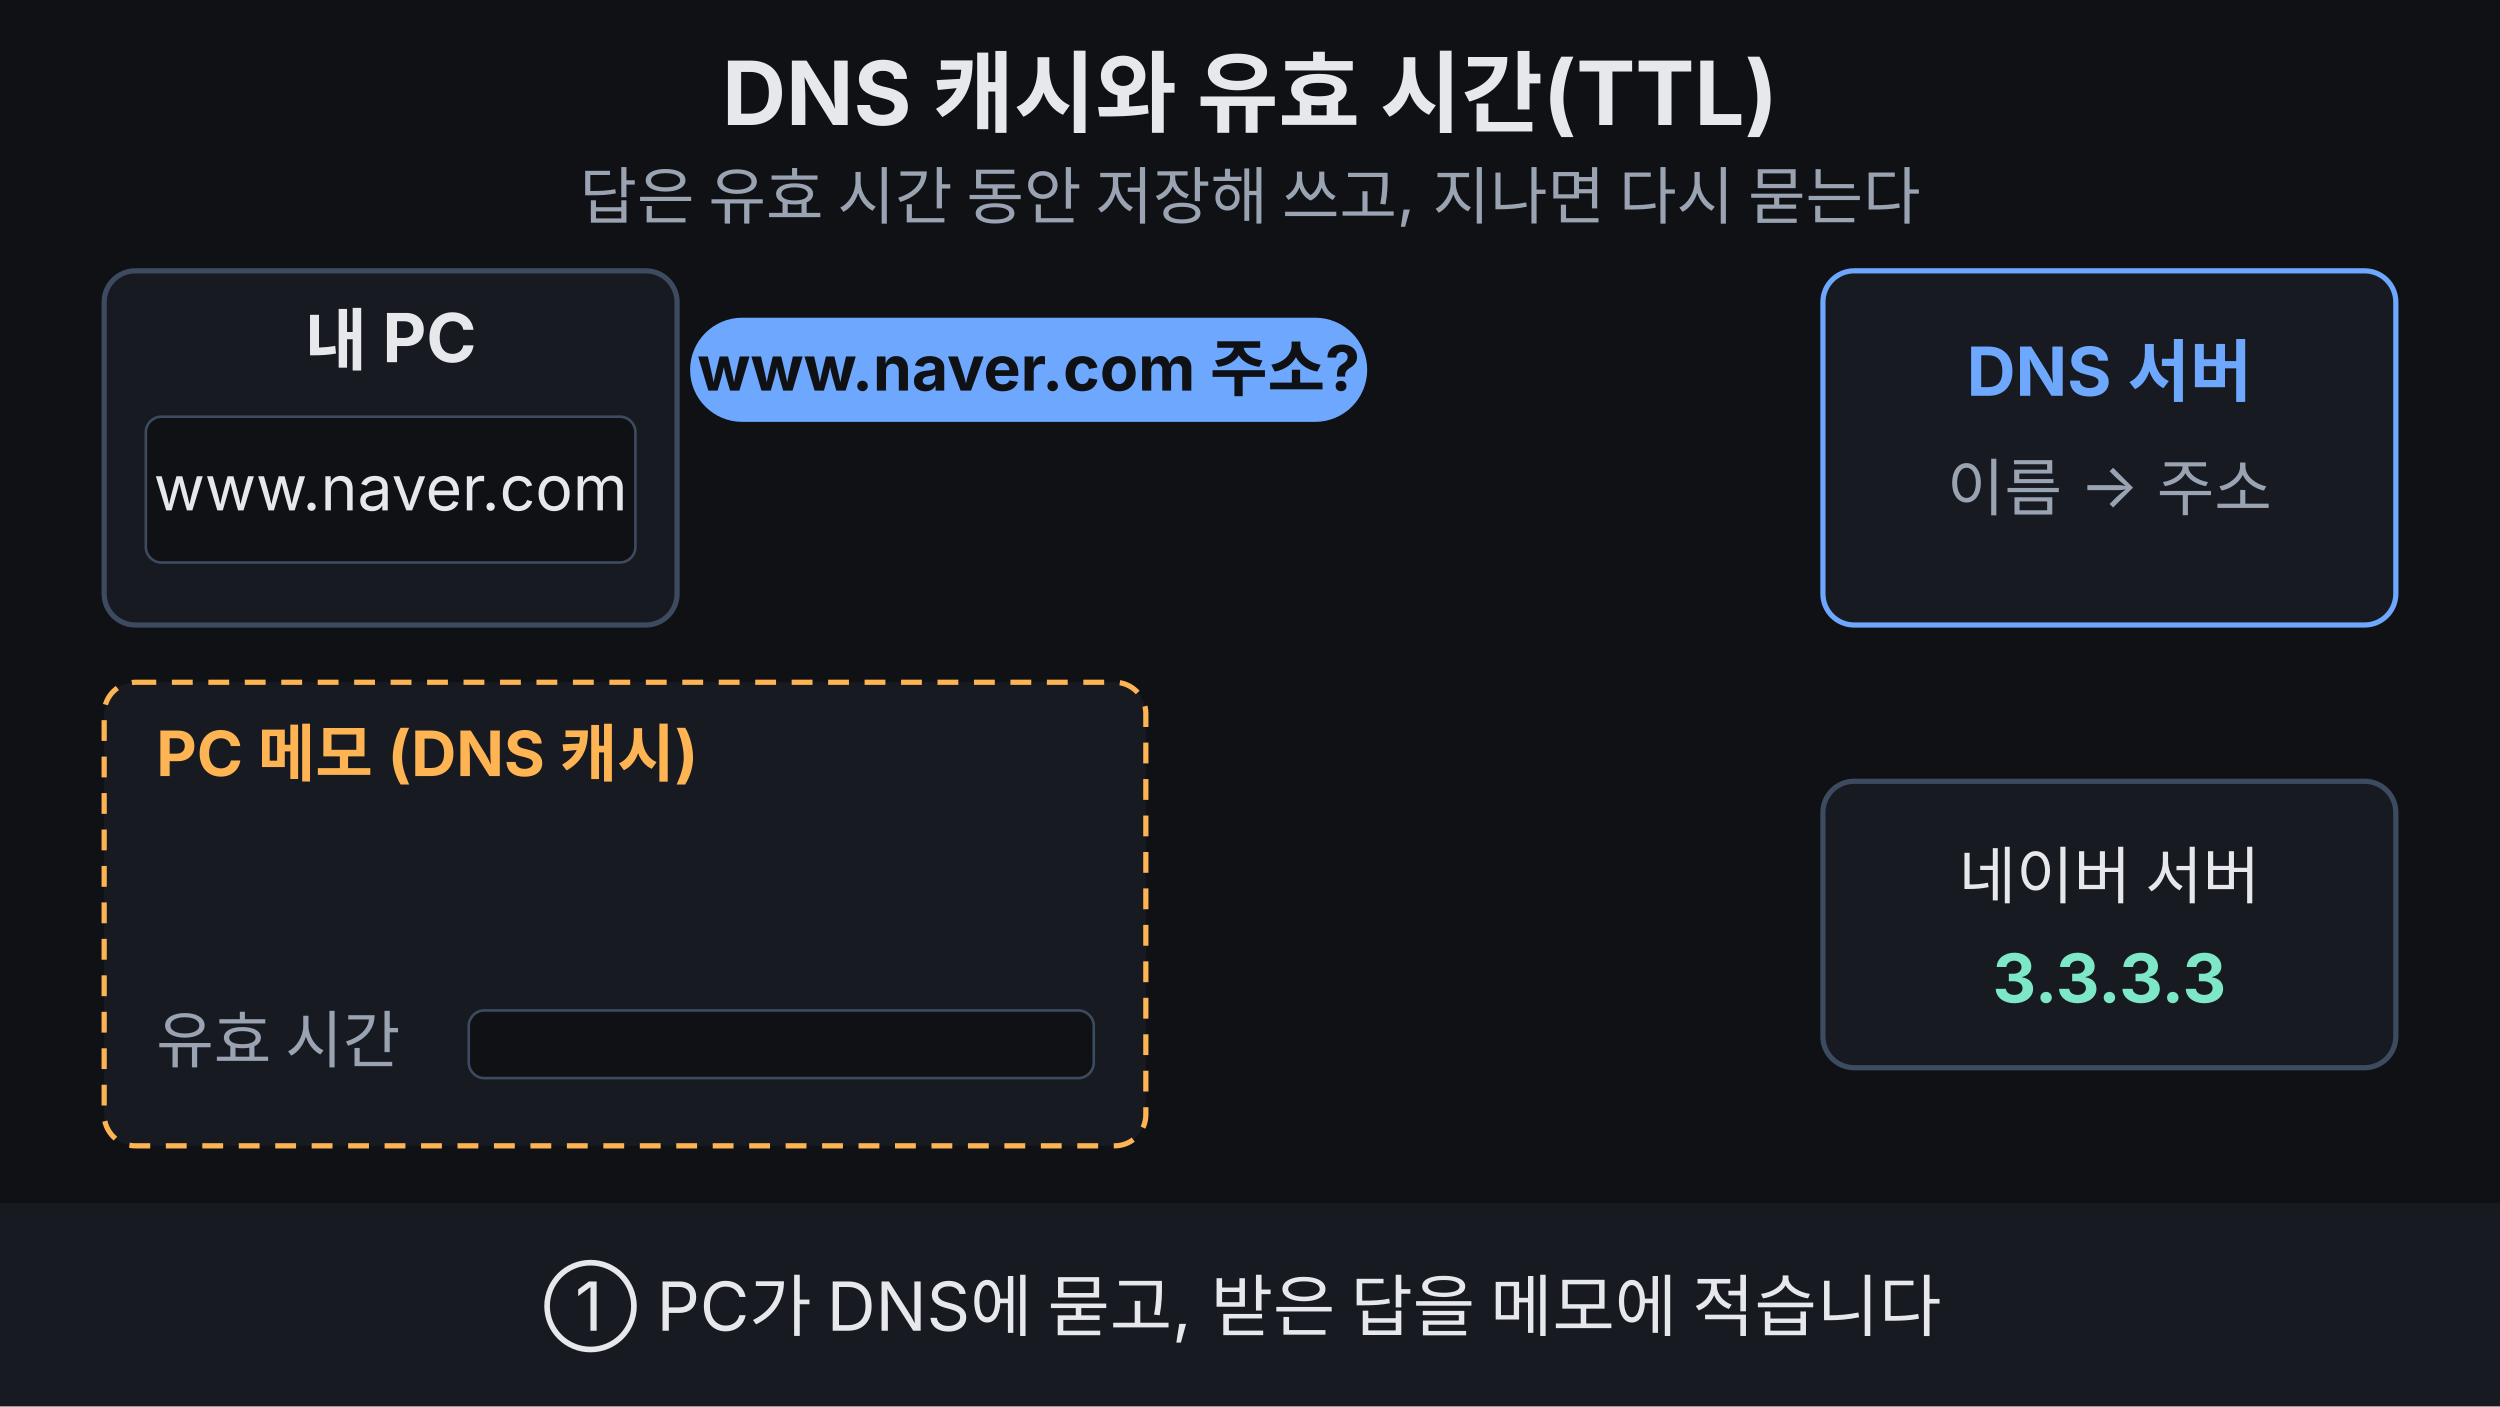
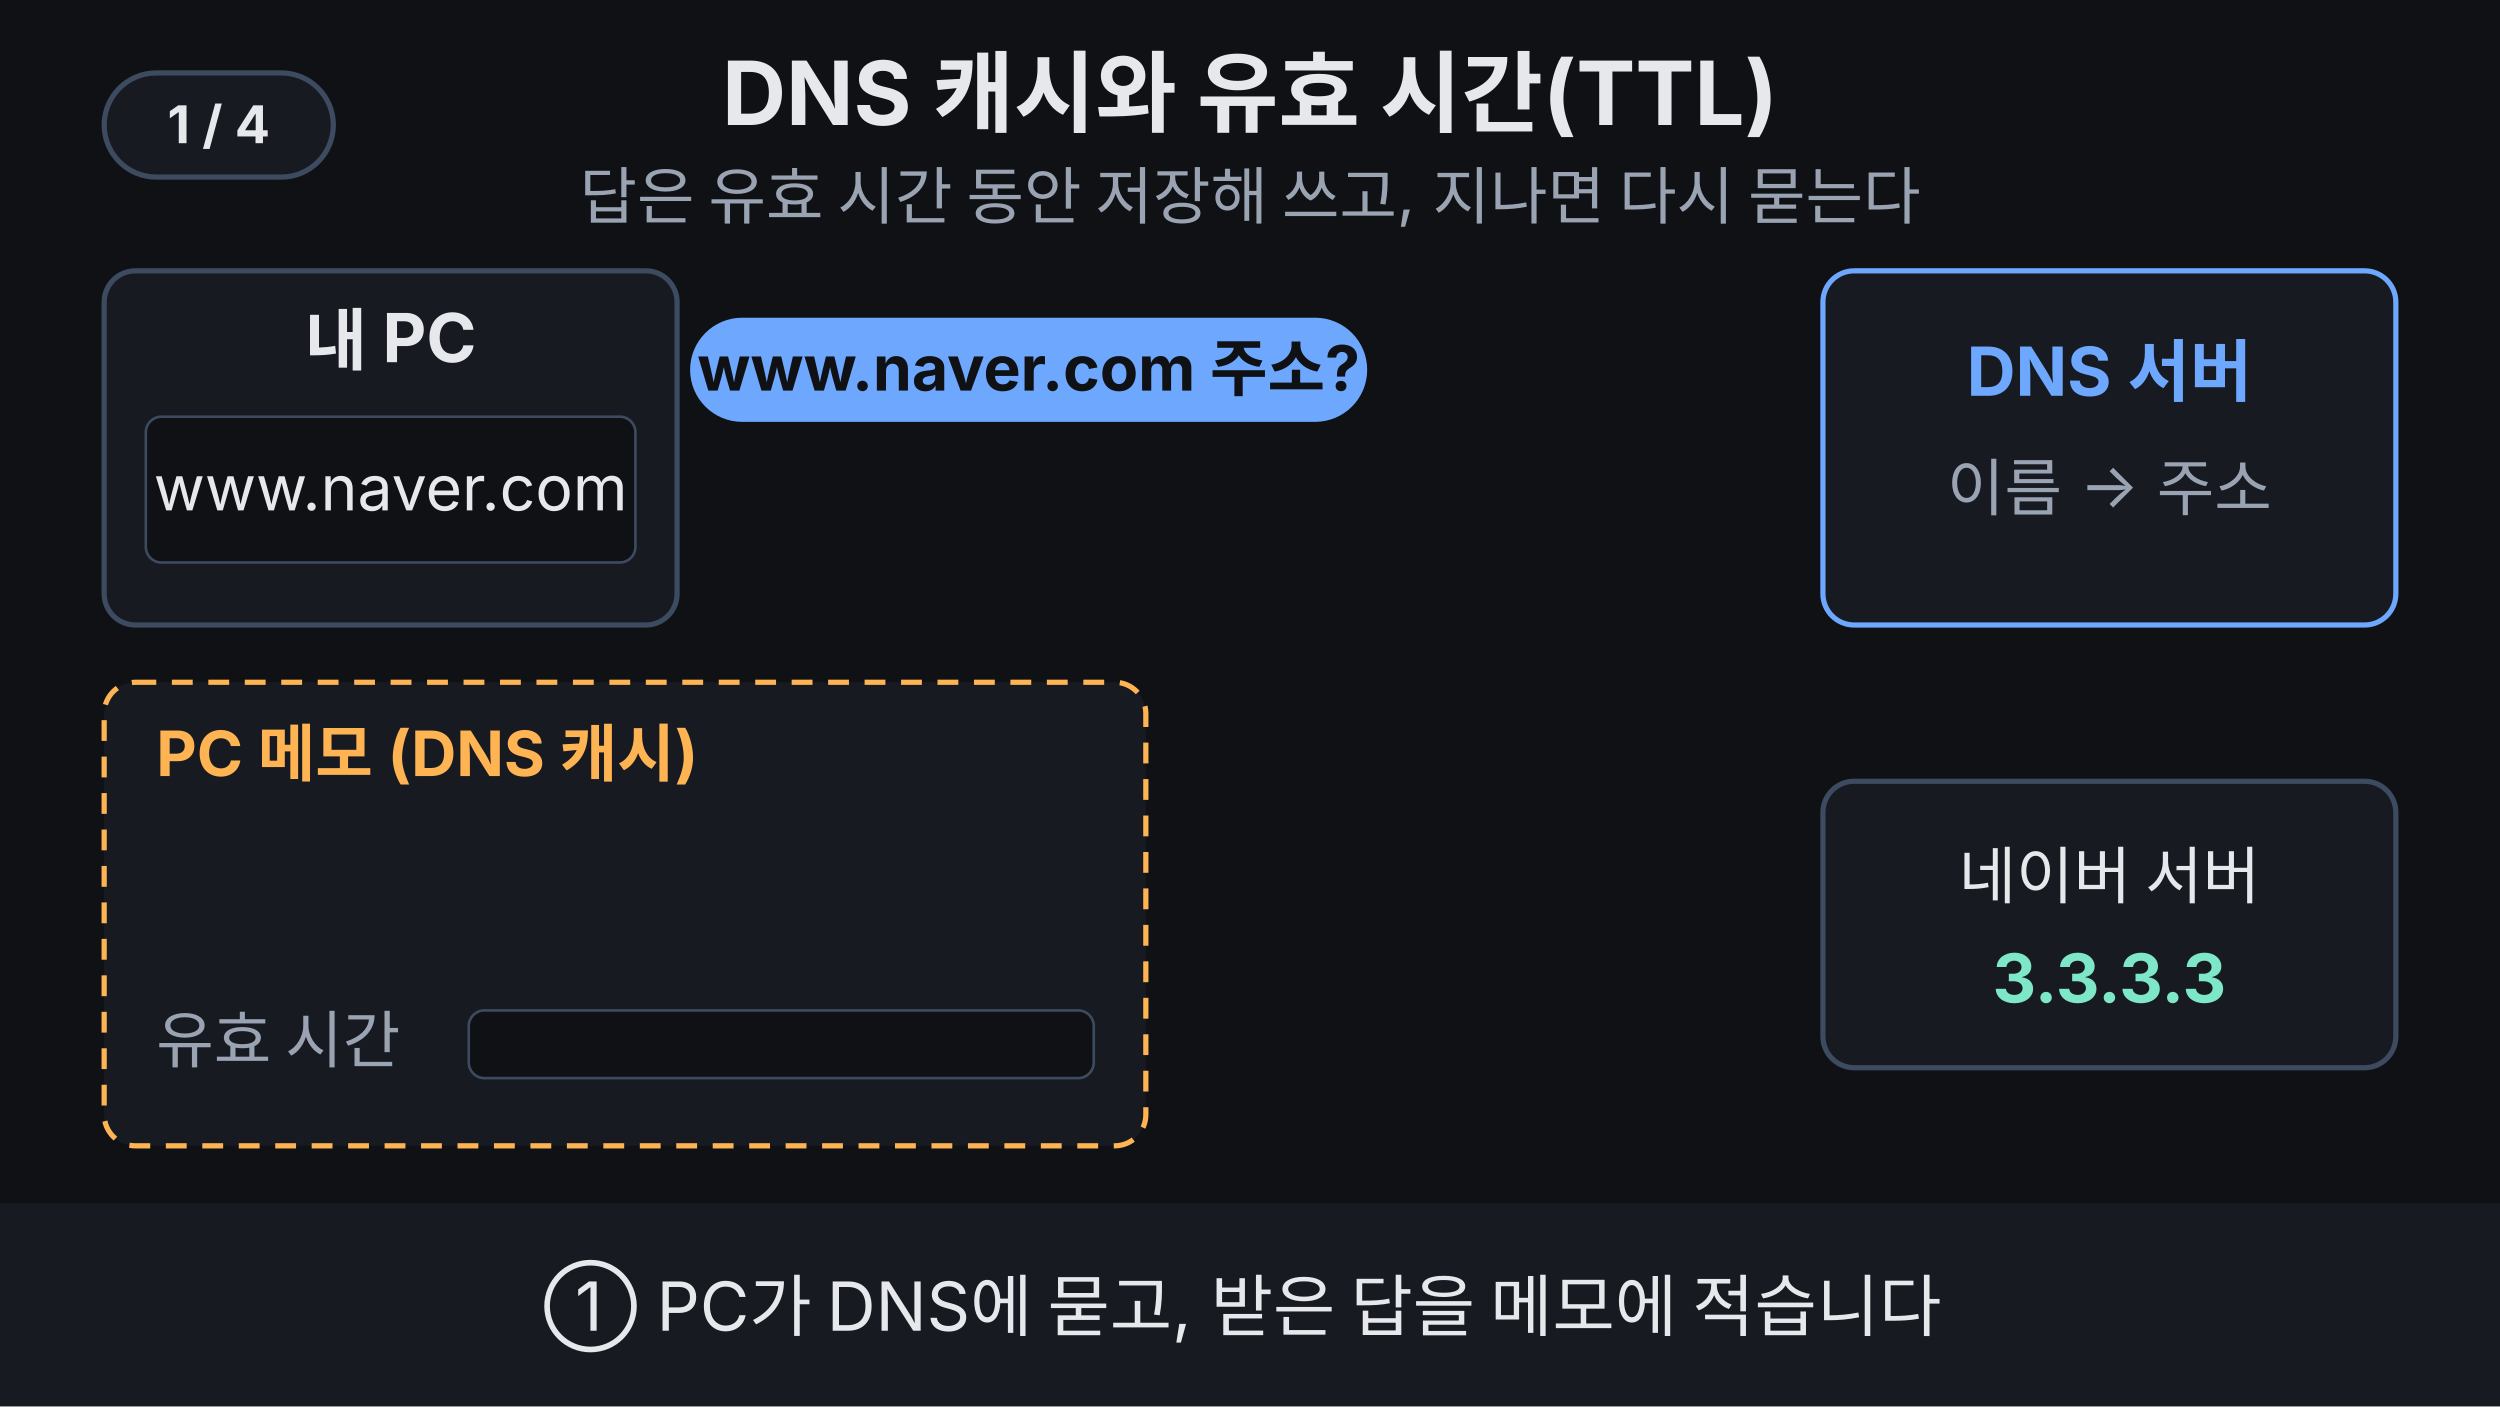
<svg xmlns="http://www.w3.org/2000/svg" viewBox="0 0 960 540" font-family="-apple-system,'Apple SD Gothic Neo','Segoe UI',sans-serif">
  <rect width="960" height="540" fill="#0f1115" />
+   <g aria-label="재생 단계">
+     <rect x="40" y="28" width="88" height="40" rx="20" fill="#171a21" stroke="#3d4b60" stroke-width="2" />
+     <text x="84" y="55" text-anchor="middle" font-size="20" font-weight="700" fill="#e6e8ec" opacity="1">1 / 4<animate attributeName="opacity" values="1;1;0;0" keyTimes="0;0.17;0.18;1" calcMode="discrete" dur="33.333s" repeatCount="indefinite" />
+     </text>
+     <text x="84" y="55" text-anchor="middle" font-size="20" font-weight="700" fill="#e6e8ec" opacity="0">2 / 4<animate attributeName="opacity" values="0;0;1;1;0;0" keyTimes="0;0.17;0.18;0.47;0.48;1" calcMode="discrete" dur="33.333s" repeatCount="indefinite" />
+     </text>
+     <text x="84" y="55" text-anchor="middle" font-size="20" font-weight="700" fill="#e6e8ec" opacity="0">3 / 4<animate attributeName="opacity" values="0;0;1;1;0;0" keyTimes="0;0.47;0.48;0.77;0.78;1" calcMode="discrete" dur="33.333s" repeatCount="indefinite" />
+     </text>
+     <text x="84" y="55" text-anchor="middle" font-size="20" font-weight="700" fill="#e6e8ec" opacity="0">4 / 4<animate attributeName="opacity" values="0;0;1;1" keyTimes="0;0.77;0.78;1" calcMode="discrete" dur="33.333s" repeatCount="indefinite" />
+     </text>
+   </g>
  <text x="480" y="48" text-anchor="middle" font-size="34" font-weight="700" fill="#e6e8ec">DNS 캐시와 유효 시간(TTL)</text>
  <text x="480" y="84" text-anchor="middle" font-size="24" fill="#9aa3b2">답은 유효 시간 동안 저장해 쓰고, 지나면 다시 묻는다</text>
  <rect x="40" y="104" width="220" height="136" rx="12" fill="#171a21" stroke="#3d4b60" stroke-width="2" />
  <text x="150" y="140" text-anchor="middle" font-size="26" font-weight="700" fill="#e6e8ec">내 PC</text>
  <rect x="56" y="160" width="188" height="56" rx="6" fill="#0f1115" stroke="#3d4b60" />
  <rect x="56" y="160" width="188" height="56" rx="6" fill="#6ea8fe" opacity="0">
    <animate attributeName="opacity" values="0;.45;0;0;.45;0;0;.45;0;0" keyTimes="0;.02;.08;.26;.28;.34;.78;.8;.86;1" dur="33.333s" repeatCount="indefinite" />
  </rect>
  <text x="150" y="196" text-anchor="middle" font-size="24" fill="#e6e8ec">www.naver.com</text>
  <rect x="700" y="104" width="220" height="136" rx="12" fill="#171a21" stroke="#6ea8fe" stroke-width="2" />
  <text x="810" y="152" text-anchor="middle" font-size="26" font-weight="700" fill="#6ea8fe">DNS 서버</text>
  <text x="810" y="196" text-anchor="middle" font-size="24" fill="#9aa3b2">이름 → 주소</text>
  <rect x="700" y="300" width="220" height="110" rx="12" fill="#171a21" stroke="#3d4b60" stroke-width="2" />
  <text x="810" y="345" text-anchor="middle" font-size="24" fill="#e6e8ec">네이버 서버</text>
  <text x="810" y="385" text-anchor="middle" font-size="26" font-weight="700" fill="#7ee7c7">3.3.3.3</text>
  <g opacity="1">
    <animate attributeName="opacity" values="1;1;0;0;1;1;0;0;1" keyTimes="0;.08;.09;.795;.805;.88;.89;.96;1" dur="33.333s" repeatCount="indefinite" />
    <animateTransform attributeName="transform" type="translate" values="0 0;170 0;170 0;0 0;170 0;170 0;0 0;0 0" keyTimes="0;.08;.795;.8;.88;.95;.955;1" dur="33.333s" repeatCount="indefinite" />
    <rect x="265" y="122" width="260" height="40" rx="20" fill="#6ea8fe" />
    <text x="395" y="150" text-anchor="middle" font-size="24" font-weight="700" fill="#0f1115">www.naver.com 주소?</text>
  </g>
  <g opacity="0">
    <animate attributeName="opacity" values="0;0;1;1;0;0;1;1;0;0" keyTimes="0;.085;.09;.16;.175;.885;.89;.95;.965;1" dur="33.333s" repeatCount="indefinite" />
    <animateTransform attributeName="transform" type="translate" values="0 0;0 0;-210 0;-210 0;0 0;0 0;-210 0;-210 0" keyTimes="0;.09;.16;.17;.175;.89;.95;1" dur="33.333s" repeatCount="indefinite" />
    <rect x="475" y="178" width="220" height="40" rx="20" fill="#7ee7c7" />
    <text x="585" y="206" text-anchor="middle" font-size="24" font-weight="700" fill="#0f1115">3.3.3.3 · 2시간</text>
  </g>
  <rect x="40" y="262" width="400" height="178" rx="12" fill="#171a21" stroke="#ffb454" stroke-width="2" stroke-dasharray="8 6" />
  <text x="60" y="298" font-size="24" font-weight="700" fill="#ffb454">PC 메모 (DNS 캐시)</text>
  <text x="420" y="298" text-anchor="end" font-size="24" font-weight="700" fill="#ffb454" opacity="0">만료!
  <animate attributeName="opacity" values="0;0;1;1;0;0" keyTimes="0;.55;.57;.76;.79;1" dur="33.333s" repeatCount="indefinite" />
  </text>
  <text x="60" y="350" font-size="26" fill="#e6e8ec" opacity="0">www.naver.com = 3.3.3.3
  <animate attributeName="opacity" values="0;0;1;1;.15;0;0;1;1;0" keyTimes="0;.16;.2;.58;.68;.72;.92;.955;.97;1" dur="33.333s" repeatCount="indefinite" />
  </text>
  <text x="60" y="408" font-size="24" fill="#9aa3b2">유효 시간</text>
  <rect x="180" y="388" width="240" height="26" rx="6" fill="#0f1115" stroke="#3d4b60" />
  <rect x="180" y="388" width="0" height="26" rx="6" fill="#7ee7c7">
    <animate attributeName="width" values="0;0;240;0;0;240;240;0" keyTimes="0;.16;.2;.55;.92;.955;.97;1" dur="33.333s" repeatCount="indefinite" />
    <animate attributeName="fill" values="#7ee7c7;#7ee7c7;#ffb454;#ffb454;#7ee7c7;#7ee7c7" keyTimes="0;.4;.5;.9;.92;1" dur="33.333s" repeatCount="indefinite" />
  </rect>
  <g opacity="0">
    <animate attributeName="opacity" values="0;0;1;1;0;0" keyTimes="0;.29;.3;.48;.52;1" dur="33.333s" repeatCount="indefinite" />
    <line x1="440" y1="355" x2="700" y2="355" stroke="#7ee7c7" stroke-width="5" stroke-dasharray="260" stroke-dashoffset="260">
      <animate attributeName="stroke-dashoffset" values="260;260;0;0;260;260" keyTimes="0;.3;.36;.52;.53;1" dur="33.333s" repeatCount="indefinite" />
    </line>
    <text x="570" y="338" text-anchor="middle" font-size="24" font-weight="700" fill="#7ee7c7">바로 접속 · 빠름</text>
    <text x="570" y="390" text-anchor="middle" font-size="24" fill="#9aa3b2">DNS에 안 물음</text>
  </g>
  <rect x="0" y="462" width="960" height="78" fill="#171a21" />
  <g font-size="26" fill="#e6e8ec" text-anchor="middle">
    <text x="480" y="511">① PC가 DNS에 묻고, 받은 답을 메모에 적습니다
    <animate attributeName="opacity" values="1;1;0;0;1" keyTimes="0;.17;.18;.96;1" dur="33.333s" repeatCount="indefinite" />
    </text>
    <text x="480" y="511" opacity="0">② 유효 시간 안에는 메모를 보고 바로 접속합니다
    <animate attributeName="opacity" values="0;0;1;1;0;0" keyTimes="0;.18;.19;.47;.48;1" dur="33.333s" repeatCount="indefinite" />
    </text>
    <text x="480" y="511" opacity="0">③ 유효 시간이 0이 되면 메모를 지웁니다
    <animate attributeName="opacity" values="0;0;1;1;0;0" keyTimes="0;.48;.49;.77;.78;1" dur="33.333s" repeatCount="indefinite" />
    </text>
    <text x="480" y="511" opacity="0" fill="#7ee7c7">④ 시간이 지나면 다시 묻고, 새 답을 메모합니다
    <animate attributeName="opacity" values="0;0;1;1;0" keyTimes="0;.78;.79;.96;1" dur="33.333s" repeatCount="indefinite" />
    </text>
  </g>
</svg>
